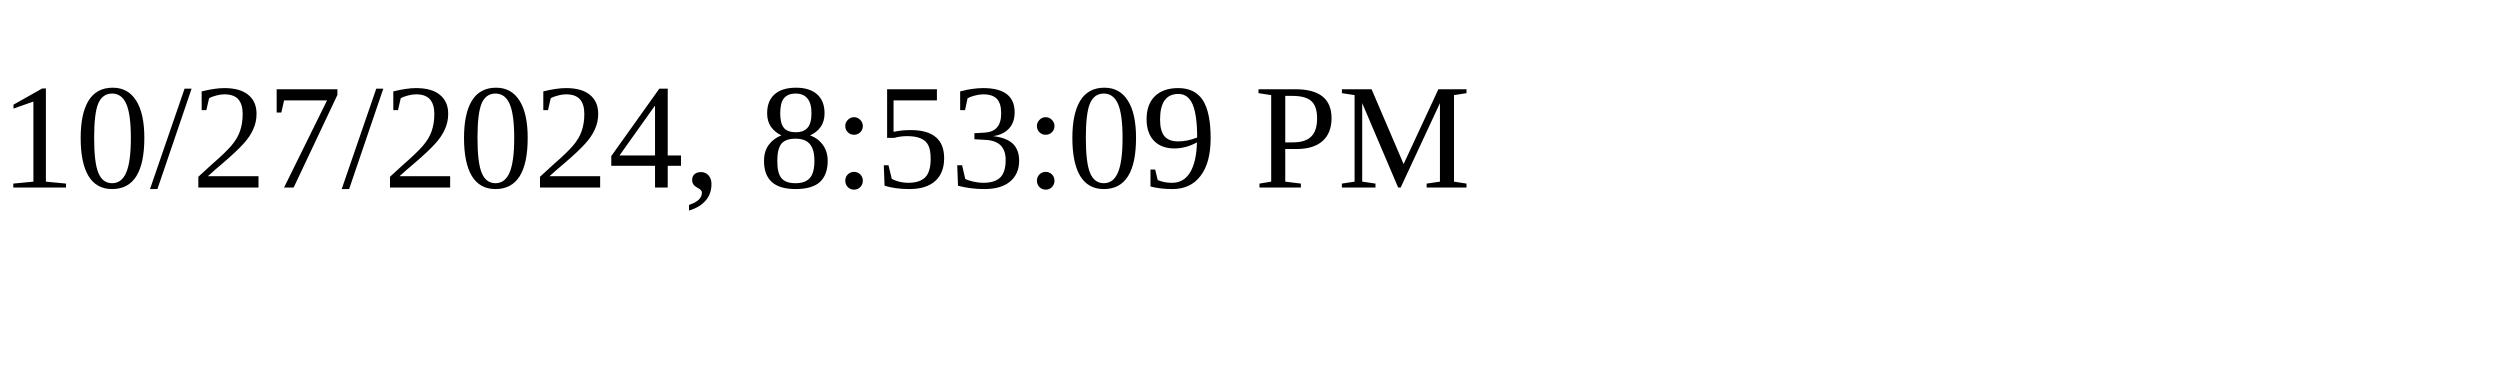
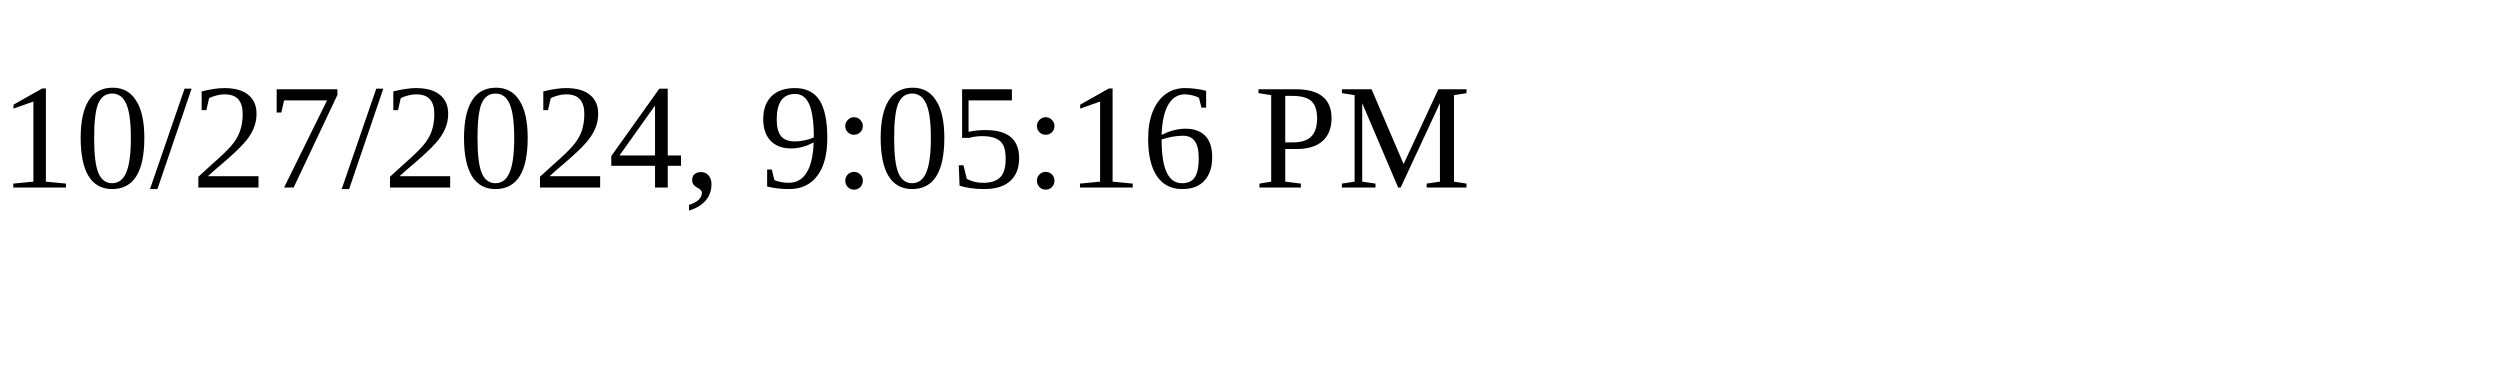
<svg xmlns="http://www.w3.org/2000/svg" height="30" width="200">
-   <text x="0" y="15">10/27/2024, 8:53:09 PM</text>
+   <text x="0" y="15">10/27/2024, 9:05:16 PM</text>
</svg>
